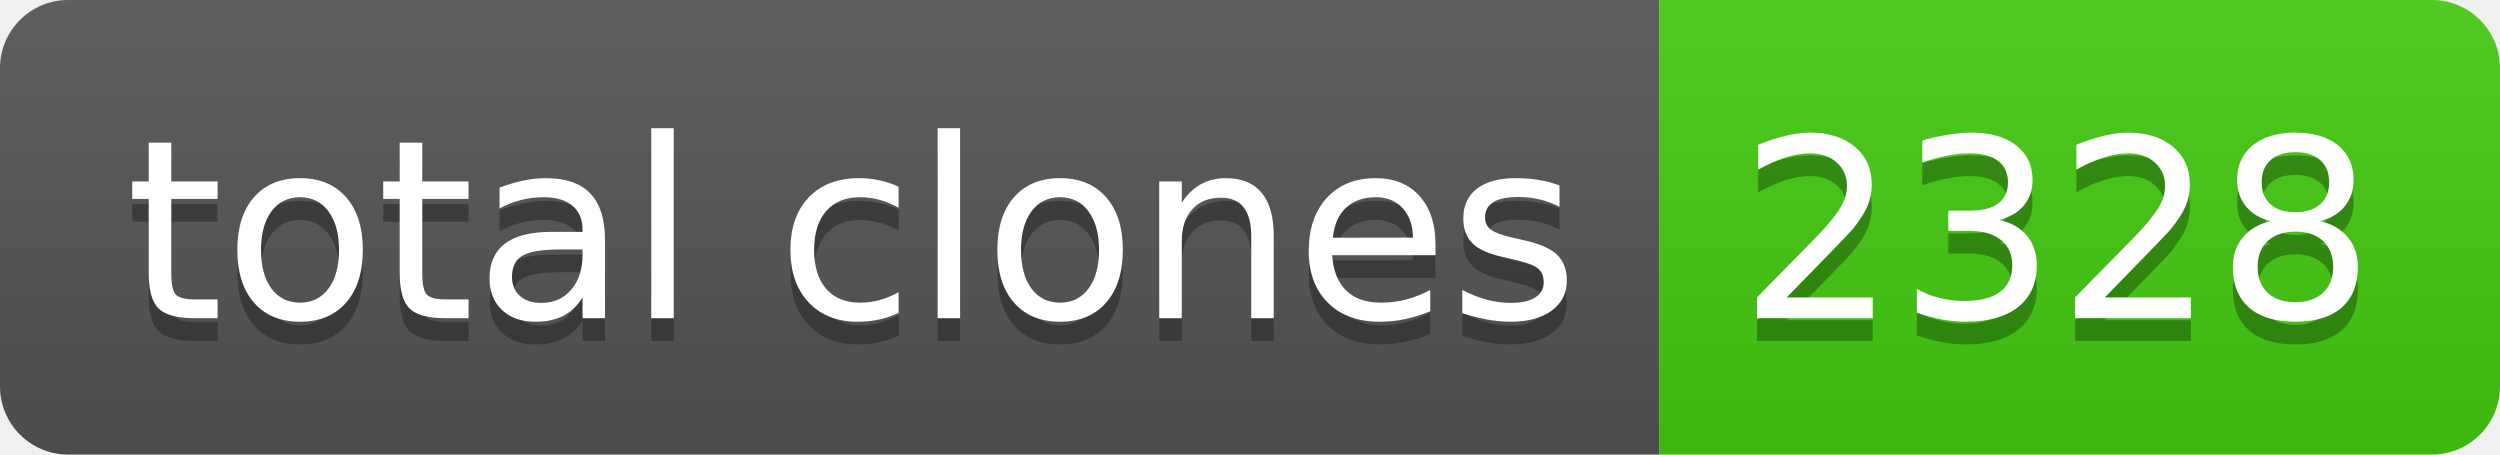
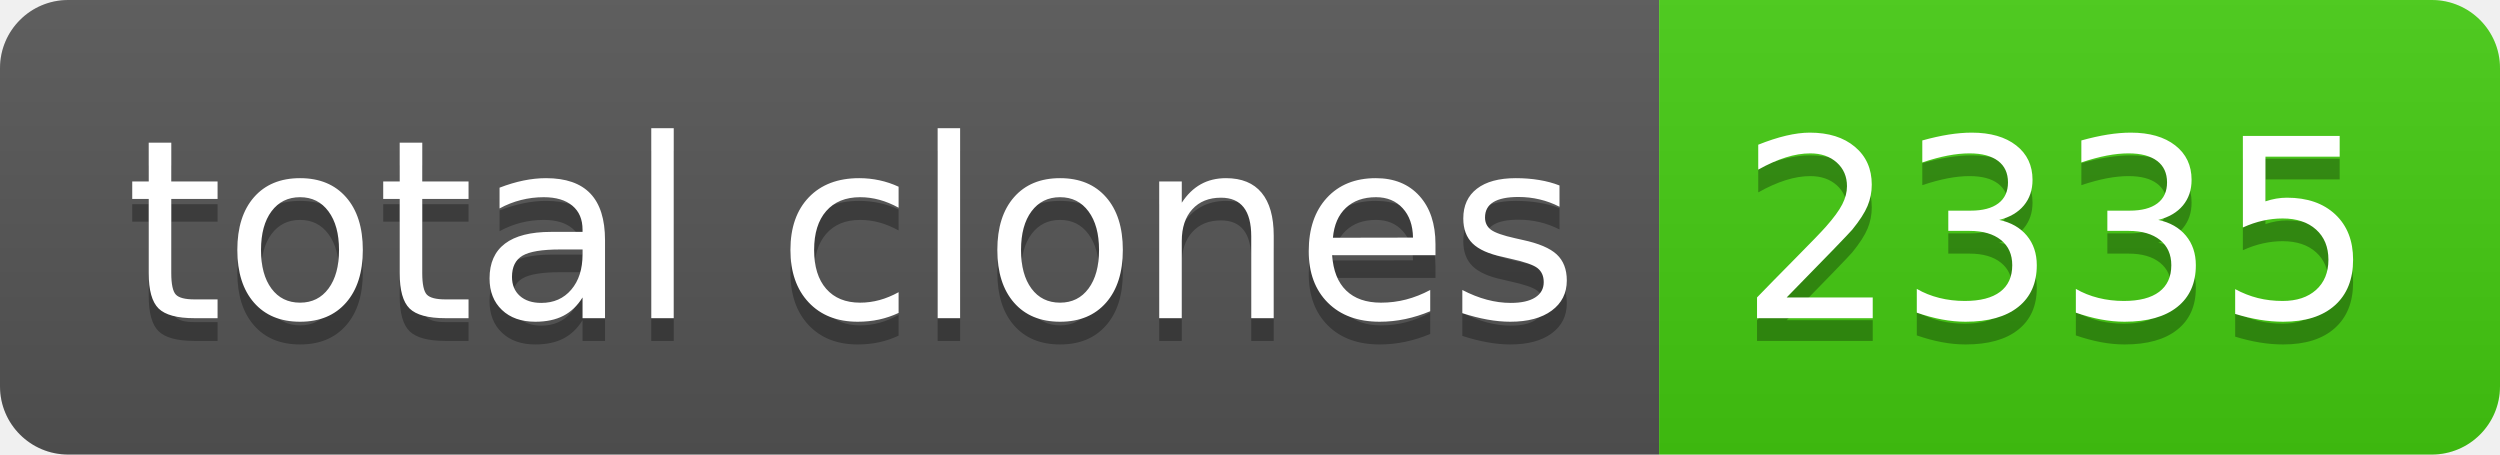
- <svg xmlns="http://www.w3.org/2000/svg" width="110" height="20" role="img" aria-label="total clones: 2328">
+ <svg xmlns="http://www.w3.org/2000/svg" width="110" height="20" role="img" aria-label="total clones: 2335">
  <linearGradient id="s" x2="0" y2="100%">
    <stop offset="0" stop-color="#bbb" stop-opacity=".1" />
    <stop offset="1" stop-opacity=".1" />
  </linearGradient>
  <clipPath id="r">
    <rect width="110" height="20" rx="3" fill="#fff" />
  </clipPath>
  <g clip-path="url(#r)">
    <rect width="73" height="20" fill="#555" />
    <rect x="73" width="37" height="20" fill="#4c1" />
    <rect width="110" height="20" fill="url(#s)" />
  </g>
  <g fill="#fff" text-anchor="middle" font-family="Verdana,Geneva,DejaVu Sans,sans-serif" text-rendering="geometricPrecision" font-size="110">
    <text aria-hidden="true" x="375" y="150" fill="#010101" fill-opacity=".3" transform="scale(.1)" textLength="630">total clones</text>
    <text x="375" y="140" transform="scale(.1)" fill="#fff" textLength="630">total clones</text>
-     <text aria-hidden="true" x="905" y="150" fill="#010101" fill-opacity=".3" transform="scale(.1)" textLength="270">2328</text>
-     <text x="905" y="140" transform="scale(.1)" fill="#fff" textLength="270">2328</text>
+     <text aria-hidden="true" x="905" y="150" fill="#010101" fill-opacity=".3" transform="scale(.1)" textLength="270">2335</text>
+     <text x="905" y="140" transform="scale(.1)" fill="#fff" textLength="270">2335</text>
  </g>
</svg>
